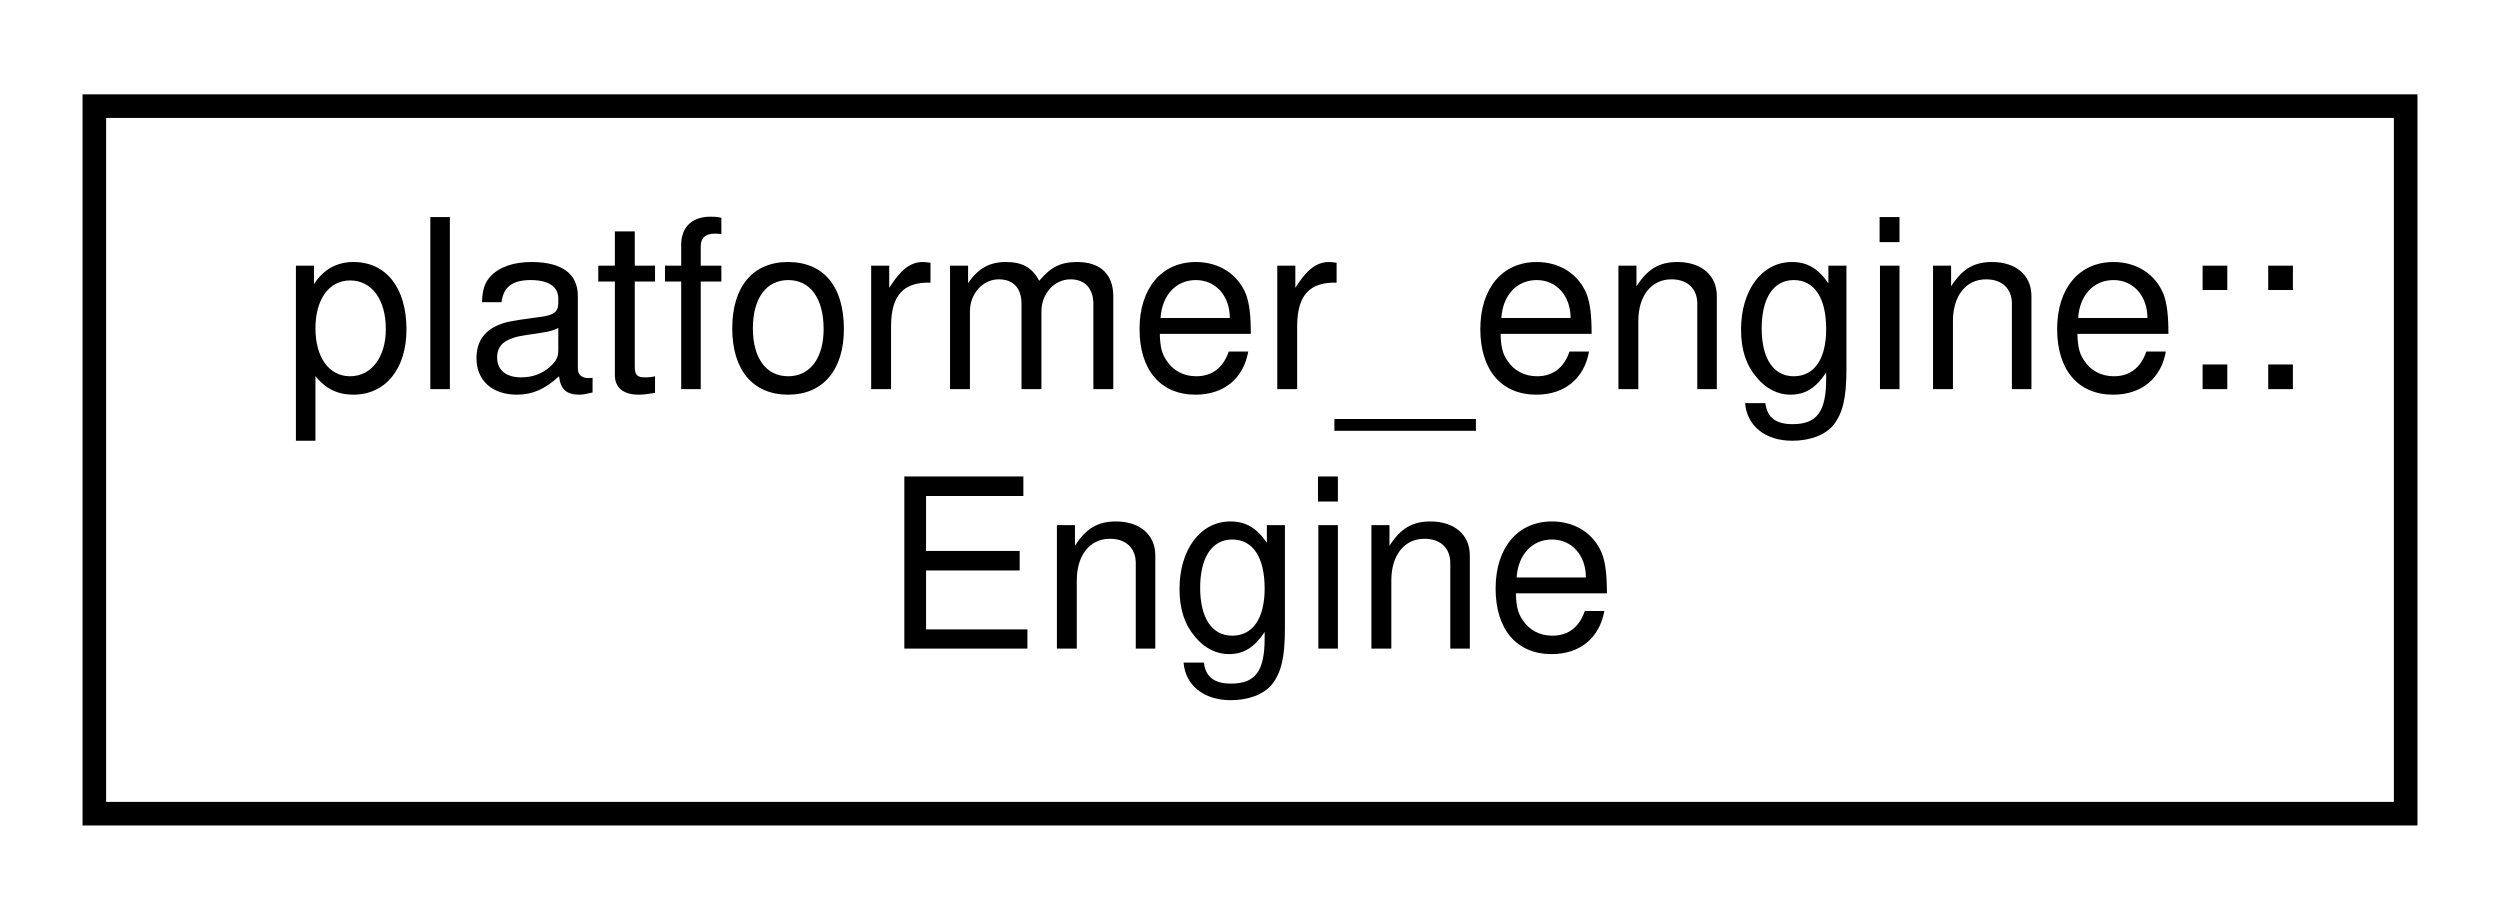
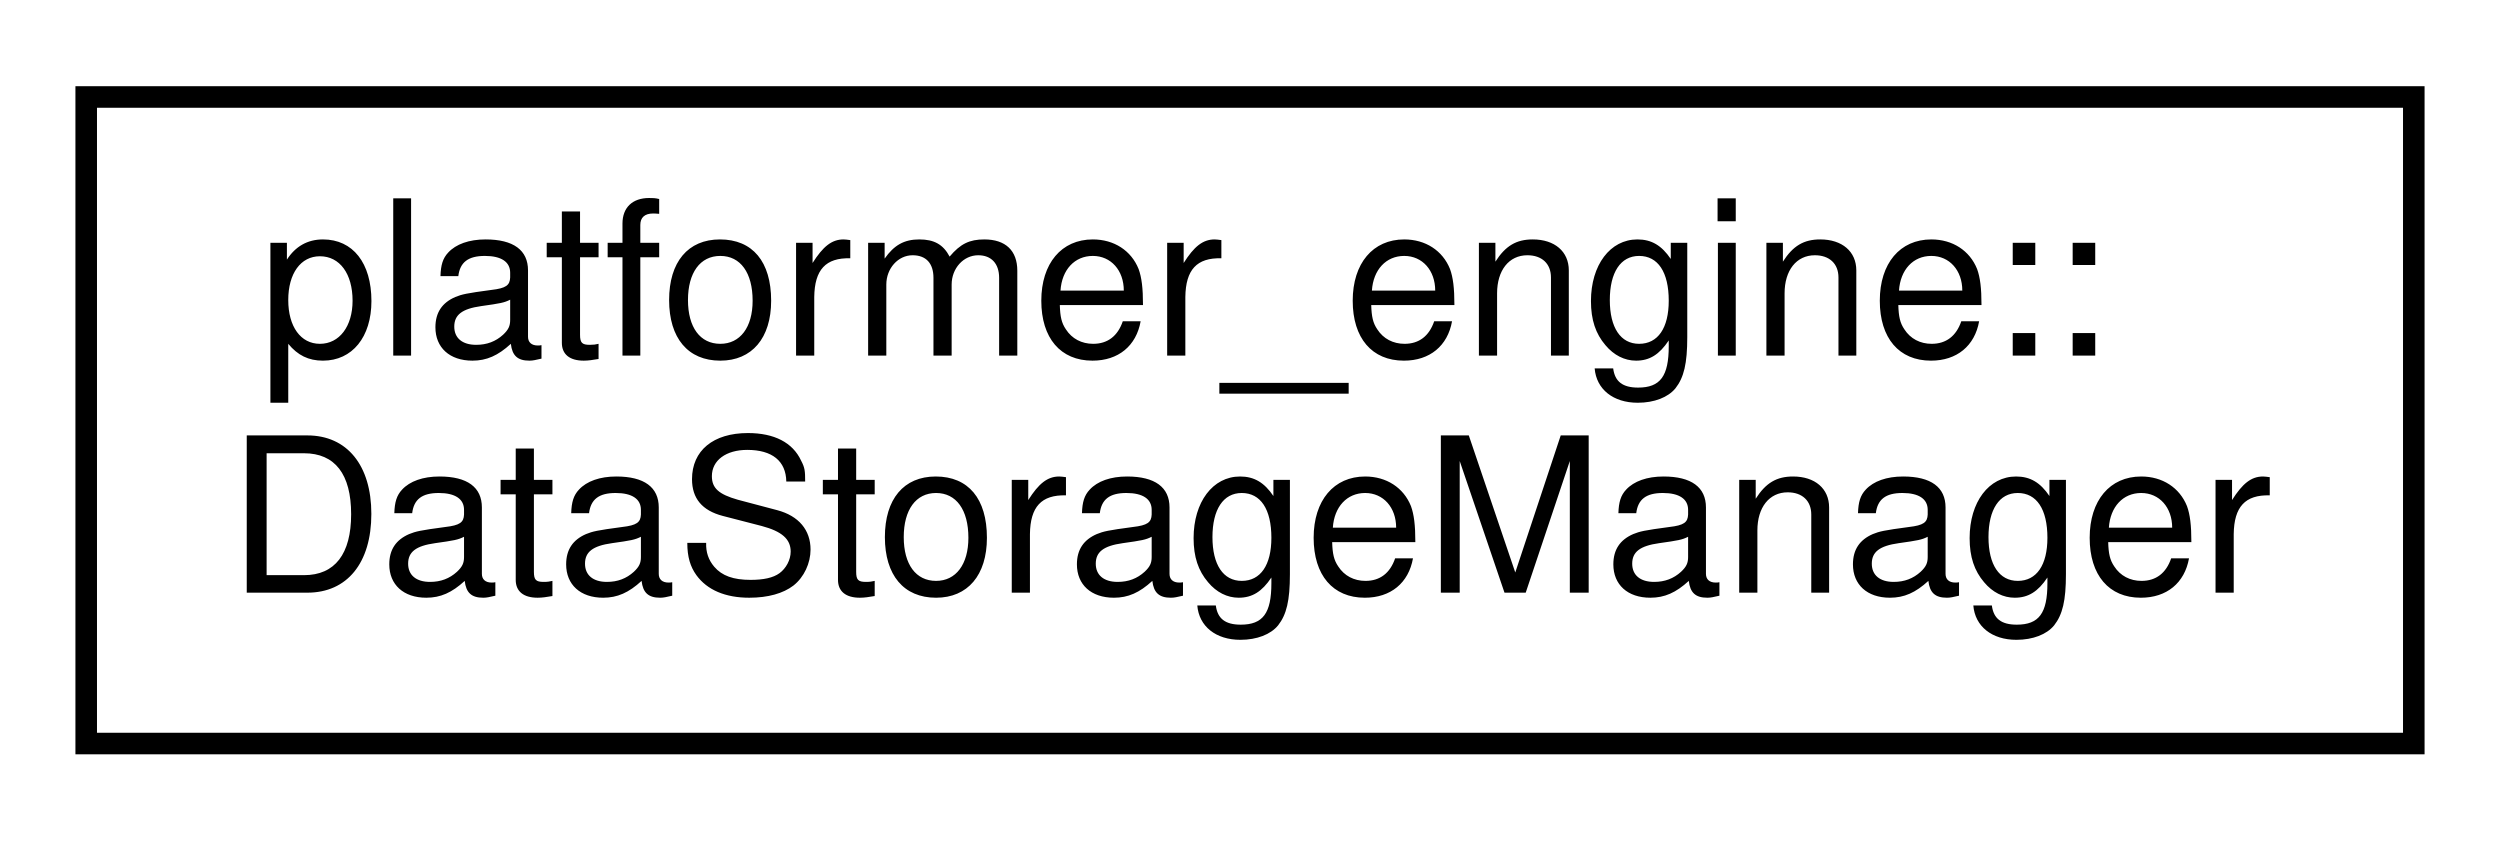
- <svg xmlns="http://www.w3.org/2000/svg" xmlns:xlink="http://www.w3.org/1999/xlink" width="106pt" height="39pt" viewBox="0.00 0.00 106.00 39.00">
+ <svg xmlns="http://www.w3.org/2000/svg" xmlns:xlink="http://www.w3.org/1999/xlink" width="116pt" height="39pt" viewBox="0.00 0.00 116.00 39.00">
  <g id="graph0" class="graph" transform="scale(1 1) rotate(0) translate(4 35)">
    <g id="node1" class="node">
      <g id="a_node1">
-         <a xlink:href="classplatformer__engine_1_1Engine.html" target="_top" xlink:title="Engine is a singleton class which is the core of the game.">
-           <polygon fill="none" stroke="black" points="0,-0.5 0,-30.5 98,-30.5 98,-0.5 0,-0.5" />
+         <a xlink:href="classplatformer__engine_1_1DataStorageManager.html" target="_top" xlink:title=" ">
+           <polygon fill="none" stroke="black" points="0,-0.5 0,-30.5 108,-30.5 108,-0.5 0,-0.5" />
          <text text-anchor="start" x="8" y="-18.5" font-family="Helvetica,sans-Serif" font-size="10.00">platformer_engine::</text>
-           <text text-anchor="middle" x="49" y="-7.5" font-family="Helvetica,sans-Serif" font-size="10.00">Engine</text>
+           <text text-anchor="middle" x="54" y="-7.5" font-family="Helvetica,sans-Serif" font-size="10.00">DataStorageManager</text>
        </a>
      </g>
    </g>
  </g>
</svg>
